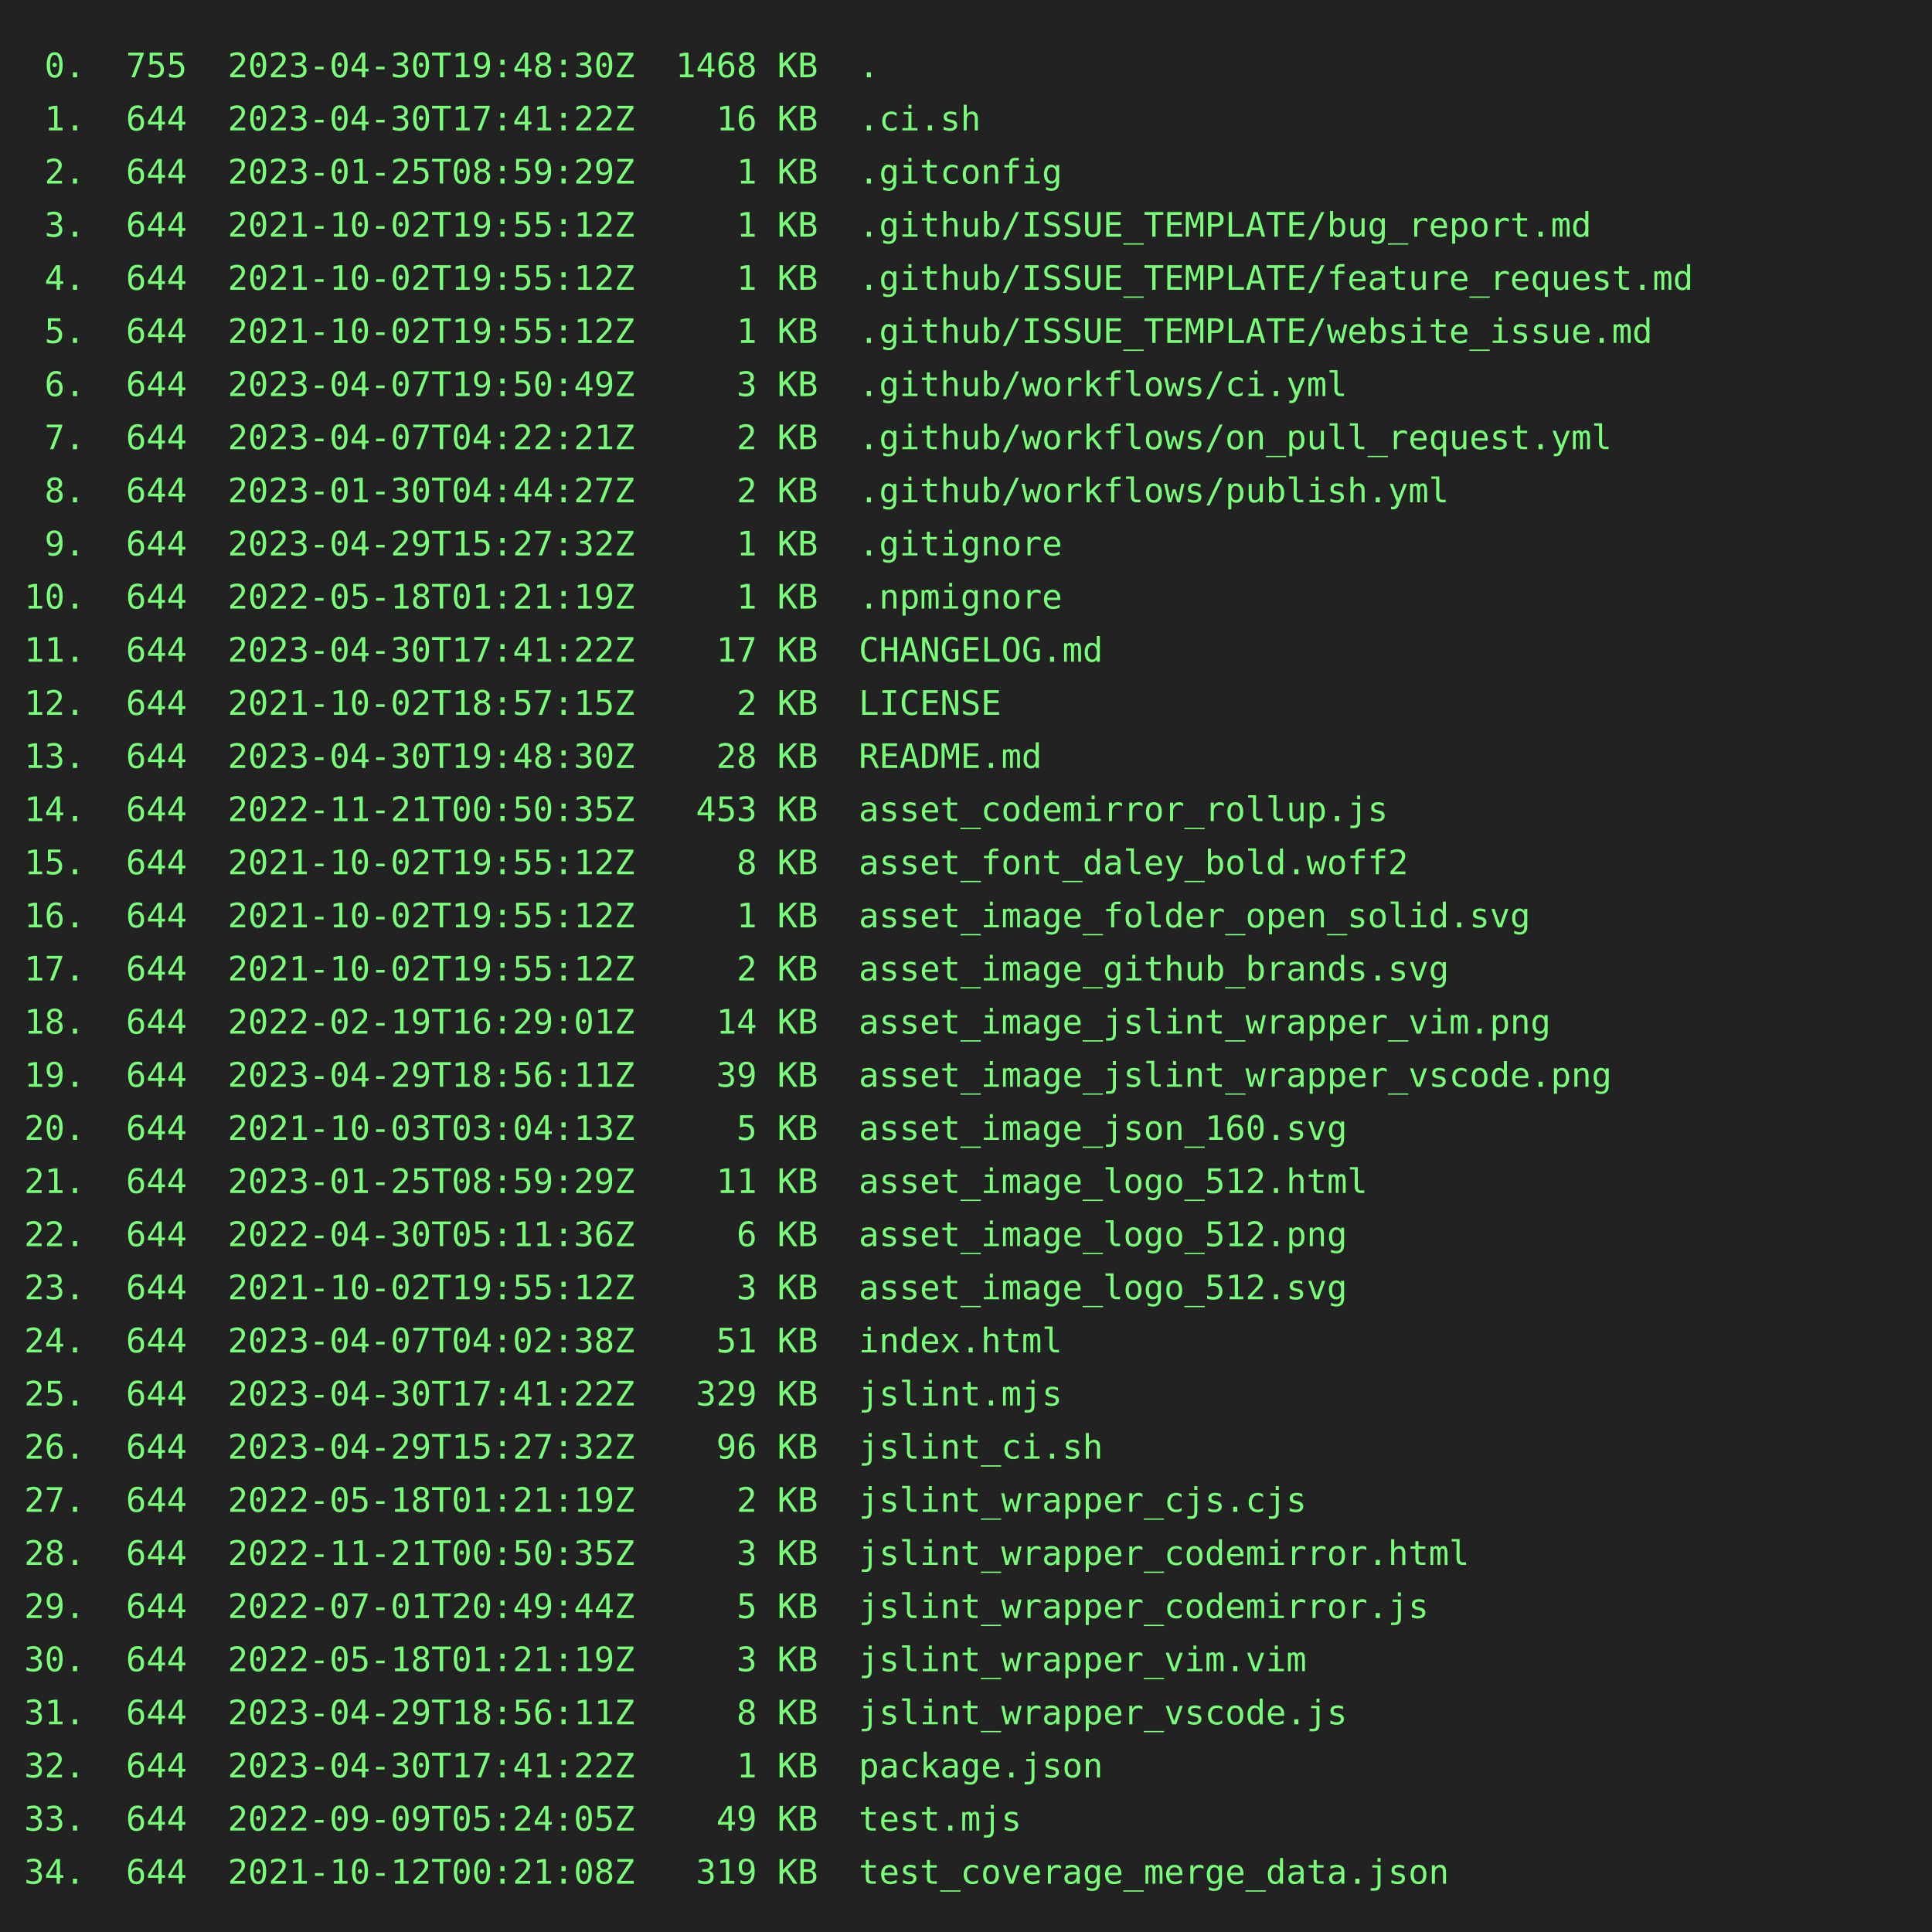
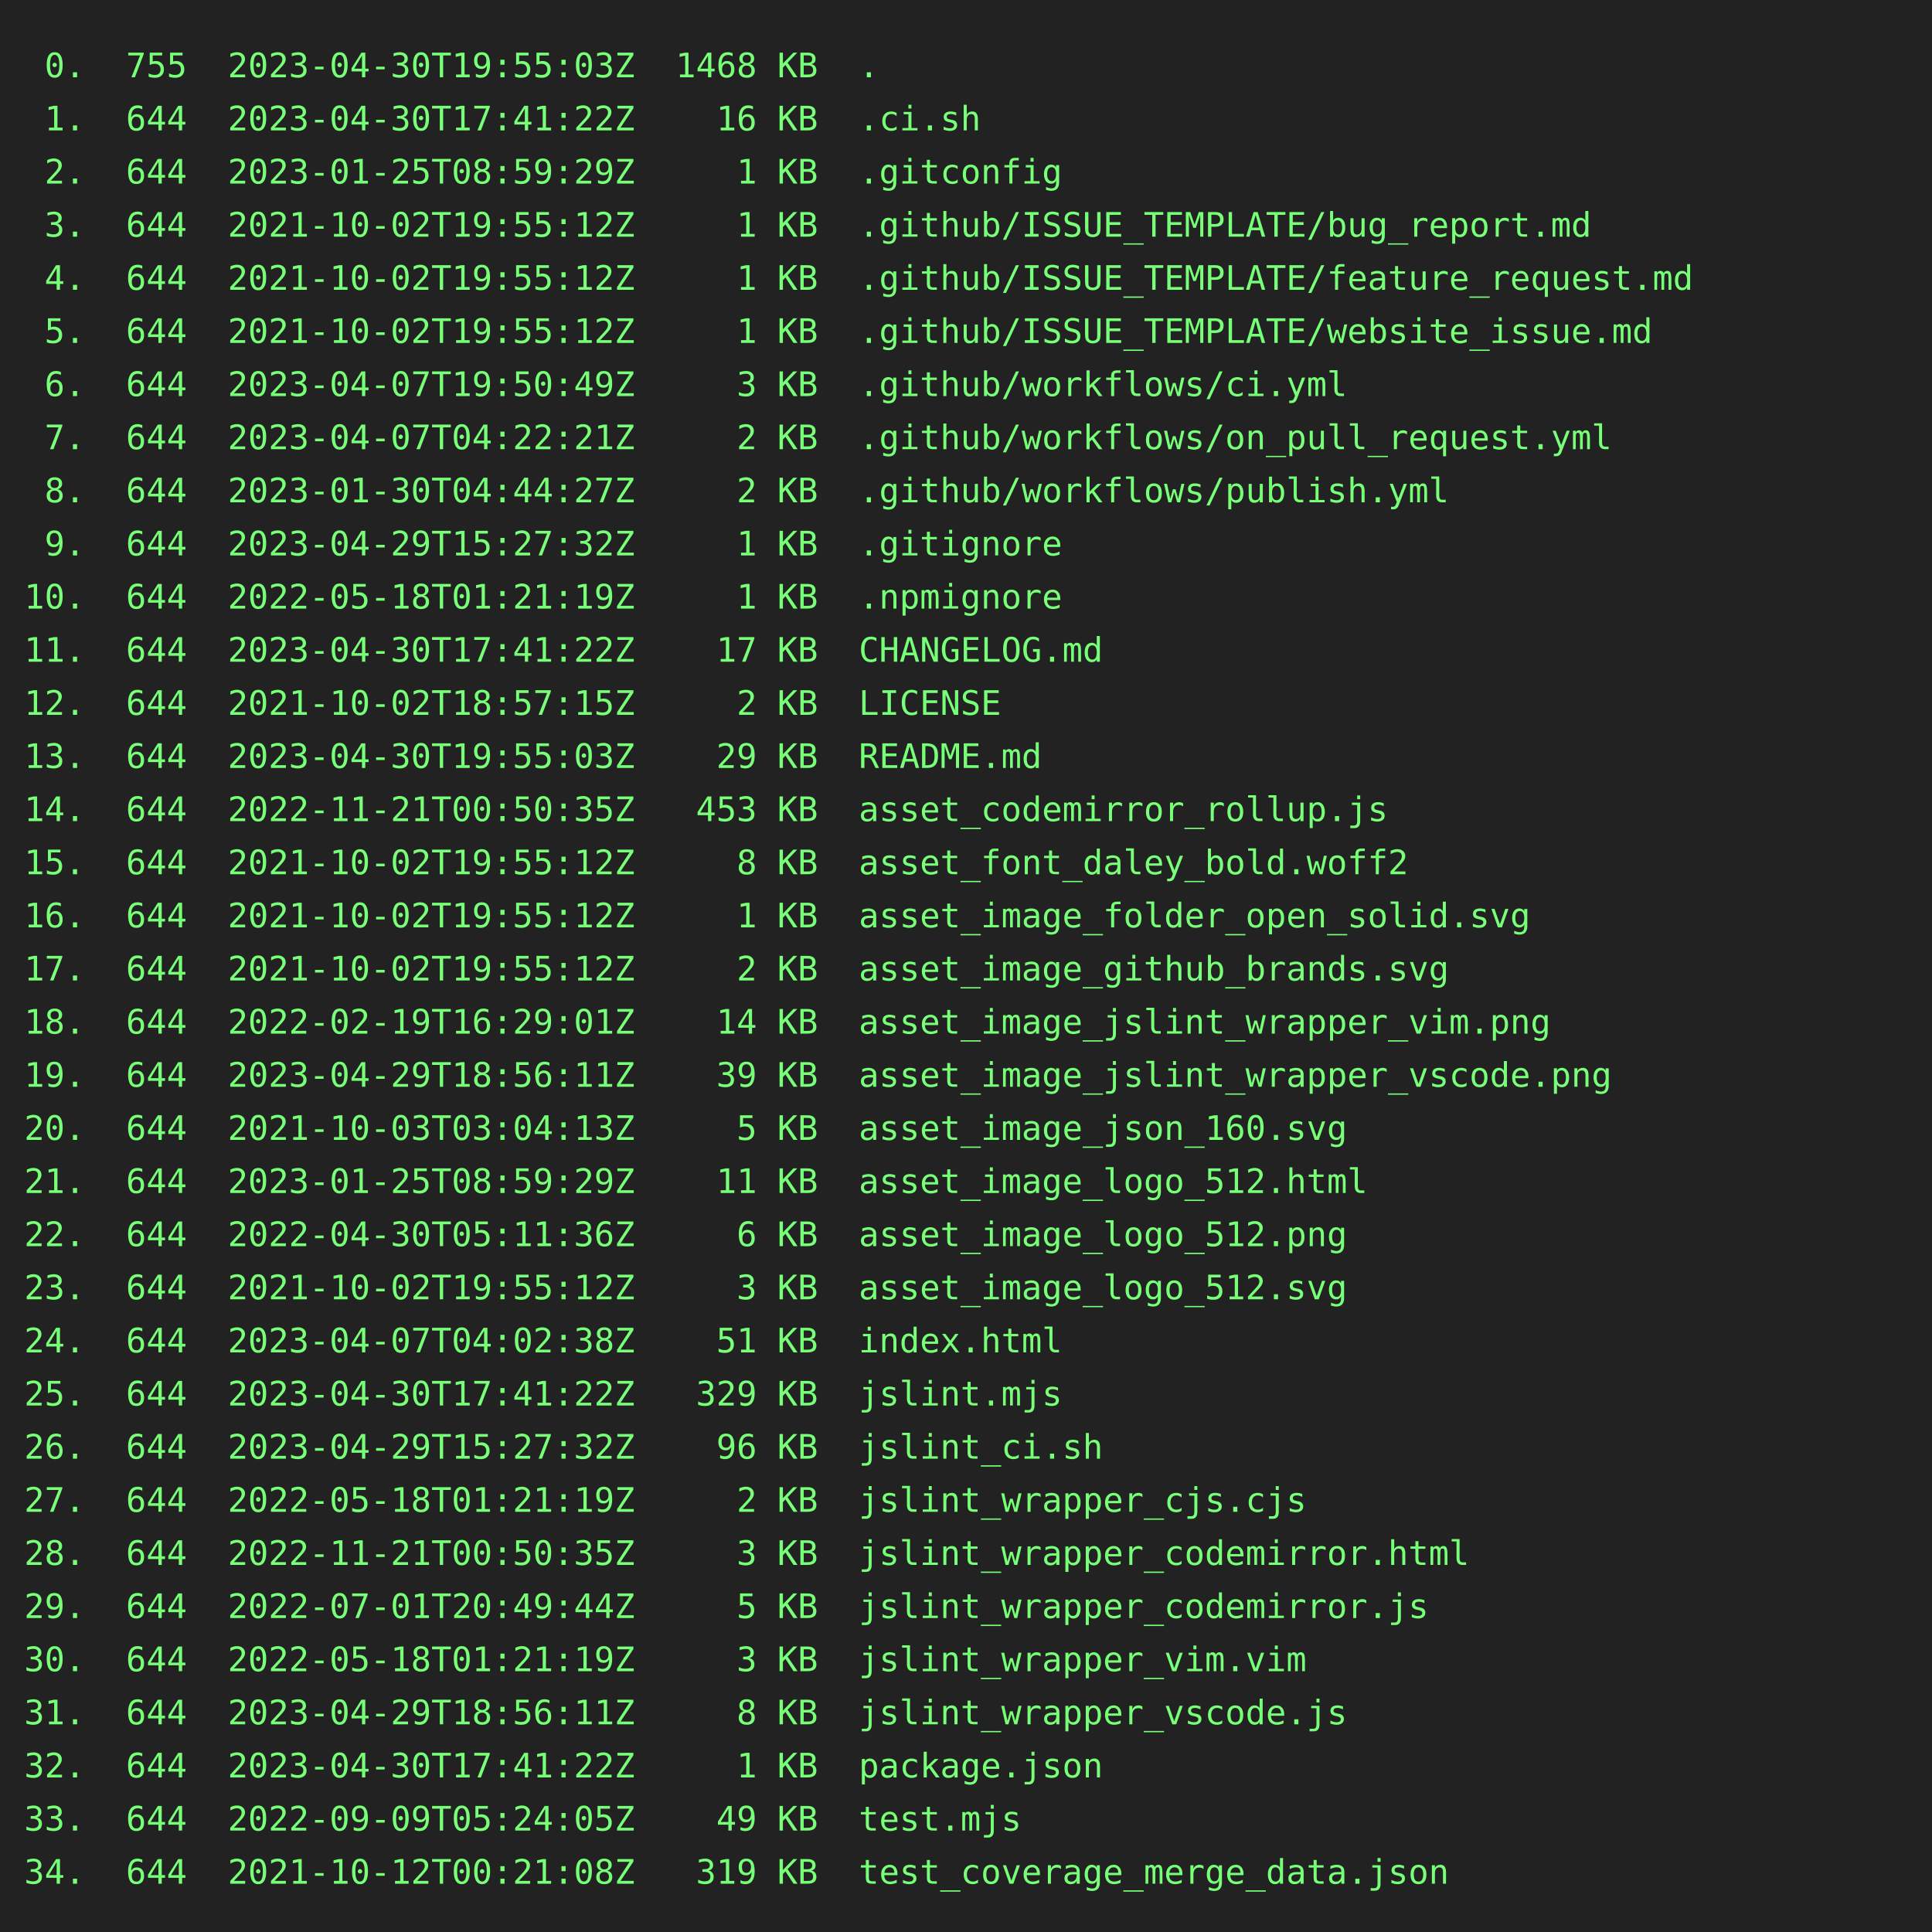
<svg xmlns="http://www.w3.org/2000/svg" height="800" width="800">
  <rect height="800" fill="#222" width="800" />
  <text fill="#7f7" font-family="consolas, menlo, monospace" font-size="14" xml:space="preserve">
-     <tspan lengthAdjust="spacingAndGlyphs" textLength="768" x="10" y="32"> 0.  755  2023-04-30T19:48:30Z  1468 KB  .                                                       </tspan>
+     <tspan lengthAdjust="spacingAndGlyphs" textLength="768" x="10" y="32"> 0.  755  2023-04-30T19:55:03Z  1468 KB  .                                                       </tspan>
    <tspan lengthAdjust="spacingAndGlyphs" textLength="768" x="10" y="54"> 1.  644  2023-04-30T17:41:22Z    16 KB  .ci.sh                                                  </tspan>
    <tspan lengthAdjust="spacingAndGlyphs" textLength="768" x="10" y="76"> 2.  644  2023-01-25T08:59:29Z     1 KB  .gitconfig                                              </tspan>
    <tspan lengthAdjust="spacingAndGlyphs" textLength="768" x="10" y="98"> 3.  644  2021-10-02T19:55:12Z     1 KB  .github/ISSUE_TEMPLATE/bug_report.md                    </tspan>
    <tspan lengthAdjust="spacingAndGlyphs" textLength="768" x="10" y="120"> 4.  644  2021-10-02T19:55:12Z     1 KB  .github/ISSUE_TEMPLATE/feature_request.md               </tspan>
    <tspan lengthAdjust="spacingAndGlyphs" textLength="768" x="10" y="142"> 5.  644  2021-10-02T19:55:12Z     1 KB  .github/ISSUE_TEMPLATE/website_issue.md                 </tspan>
    <tspan lengthAdjust="spacingAndGlyphs" textLength="768" x="10" y="164"> 6.  644  2023-04-07T19:50:49Z     3 KB  .github/workflows/ci.yml                                </tspan>
    <tspan lengthAdjust="spacingAndGlyphs" textLength="768" x="10" y="186"> 7.  644  2023-04-07T04:22:21Z     2 KB  .github/workflows/on_pull_request.yml                   </tspan>
    <tspan lengthAdjust="spacingAndGlyphs" textLength="768" x="10" y="208"> 8.  644  2023-01-30T04:44:27Z     2 KB  .github/workflows/publish.yml                           </tspan>
    <tspan lengthAdjust="spacingAndGlyphs" textLength="768" x="10" y="230"> 9.  644  2023-04-29T15:27:32Z     1 KB  .gitignore                                              </tspan>
    <tspan lengthAdjust="spacingAndGlyphs" textLength="768" x="10" y="252">10.  644  2022-05-18T01:21:19Z     1 KB  .npmignore                                              </tspan>
    <tspan lengthAdjust="spacingAndGlyphs" textLength="768" x="10" y="274">11.  644  2023-04-30T17:41:22Z    17 KB  CHANGELOG.md                                            </tspan>
    <tspan lengthAdjust="spacingAndGlyphs" textLength="768" x="10" y="296">12.  644  2021-10-02T18:57:15Z     2 KB  LICENSE                                                 </tspan>
-     <tspan lengthAdjust="spacingAndGlyphs" textLength="768" x="10" y="318">13.  644  2023-04-30T19:48:30Z    28 KB  README.md                                               </tspan>
+     <tspan lengthAdjust="spacingAndGlyphs" textLength="768" x="10" y="318">13.  644  2023-04-30T19:55:03Z    29 KB  README.md                                               </tspan>
    <tspan lengthAdjust="spacingAndGlyphs" textLength="768" x="10" y="340">14.  644  2022-11-21T00:50:35Z   453 KB  asset_codemirror_rollup.js                              </tspan>
    <tspan lengthAdjust="spacingAndGlyphs" textLength="768" x="10" y="362">15.  644  2021-10-02T19:55:12Z     8 KB  asset_font_daley_bold.woff2                             </tspan>
    <tspan lengthAdjust="spacingAndGlyphs" textLength="768" x="10" y="384">16.  644  2021-10-02T19:55:12Z     1 KB  asset_image_folder_open_solid.svg                       </tspan>
    <tspan lengthAdjust="spacingAndGlyphs" textLength="768" x="10" y="406">17.  644  2021-10-02T19:55:12Z     2 KB  asset_image_github_brands.svg                           </tspan>
    <tspan lengthAdjust="spacingAndGlyphs" textLength="768" x="10" y="428">18.  644  2022-02-19T16:29:01Z    14 KB  asset_image_jslint_wrapper_vim.png                      </tspan>
    <tspan lengthAdjust="spacingAndGlyphs" textLength="768" x="10" y="450">19.  644  2023-04-29T18:56:11Z    39 KB  asset_image_jslint_wrapper_vscode.png                   </tspan>
    <tspan lengthAdjust="spacingAndGlyphs" textLength="768" x="10" y="472">20.  644  2021-10-03T03:04:13Z     5 KB  asset_image_json_160.svg                                </tspan>
    <tspan lengthAdjust="spacingAndGlyphs" textLength="768" x="10" y="494">21.  644  2023-01-25T08:59:29Z    11 KB  asset_image_logo_512.html                               </tspan>
    <tspan lengthAdjust="spacingAndGlyphs" textLength="768" x="10" y="516">22.  644  2022-04-30T05:11:36Z     6 KB  asset_image_logo_512.png                                </tspan>
    <tspan lengthAdjust="spacingAndGlyphs" textLength="768" x="10" y="538">23.  644  2021-10-02T19:55:12Z     3 KB  asset_image_logo_512.svg                                </tspan>
    <tspan lengthAdjust="spacingAndGlyphs" textLength="768" x="10" y="560">24.  644  2023-04-07T04:02:38Z    51 KB  index.html                                              </tspan>
    <tspan lengthAdjust="spacingAndGlyphs" textLength="768" x="10" y="582">25.  644  2023-04-30T17:41:22Z   329 KB  jslint.mjs                                              </tspan>
    <tspan lengthAdjust="spacingAndGlyphs" textLength="768" x="10" y="604">26.  644  2023-04-29T15:27:32Z    96 KB  jslint_ci.sh                                            </tspan>
    <tspan lengthAdjust="spacingAndGlyphs" textLength="768" x="10" y="626">27.  644  2022-05-18T01:21:19Z     2 KB  jslint_wrapper_cjs.cjs                                  </tspan>
    <tspan lengthAdjust="spacingAndGlyphs" textLength="768" x="10" y="648">28.  644  2022-11-21T00:50:35Z     3 KB  jslint_wrapper_codemirror.html                          </tspan>
    <tspan lengthAdjust="spacingAndGlyphs" textLength="768" x="10" y="670">29.  644  2022-07-01T20:49:44Z     5 KB  jslint_wrapper_codemirror.js                            </tspan>
    <tspan lengthAdjust="spacingAndGlyphs" textLength="768" x="10" y="692">30.  644  2022-05-18T01:21:19Z     3 KB  jslint_wrapper_vim.vim                                  </tspan>
    <tspan lengthAdjust="spacingAndGlyphs" textLength="768" x="10" y="714">31.  644  2023-04-29T18:56:11Z     8 KB  jslint_wrapper_vscode.js                                </tspan>
    <tspan lengthAdjust="spacingAndGlyphs" textLength="768" x="10" y="736">32.  644  2023-04-30T17:41:22Z     1 KB  package.json                                            </tspan>
    <tspan lengthAdjust="spacingAndGlyphs" textLength="768" x="10" y="758">33.  644  2022-09-09T05:24:05Z    49 KB  test.mjs                                                </tspan>
    <tspan lengthAdjust="spacingAndGlyphs" textLength="768" x="10" y="780">34.  644  2021-10-12T00:21:08Z   319 KB  test_coverage_merge_data.json                           </tspan>
  </text>
</svg>
